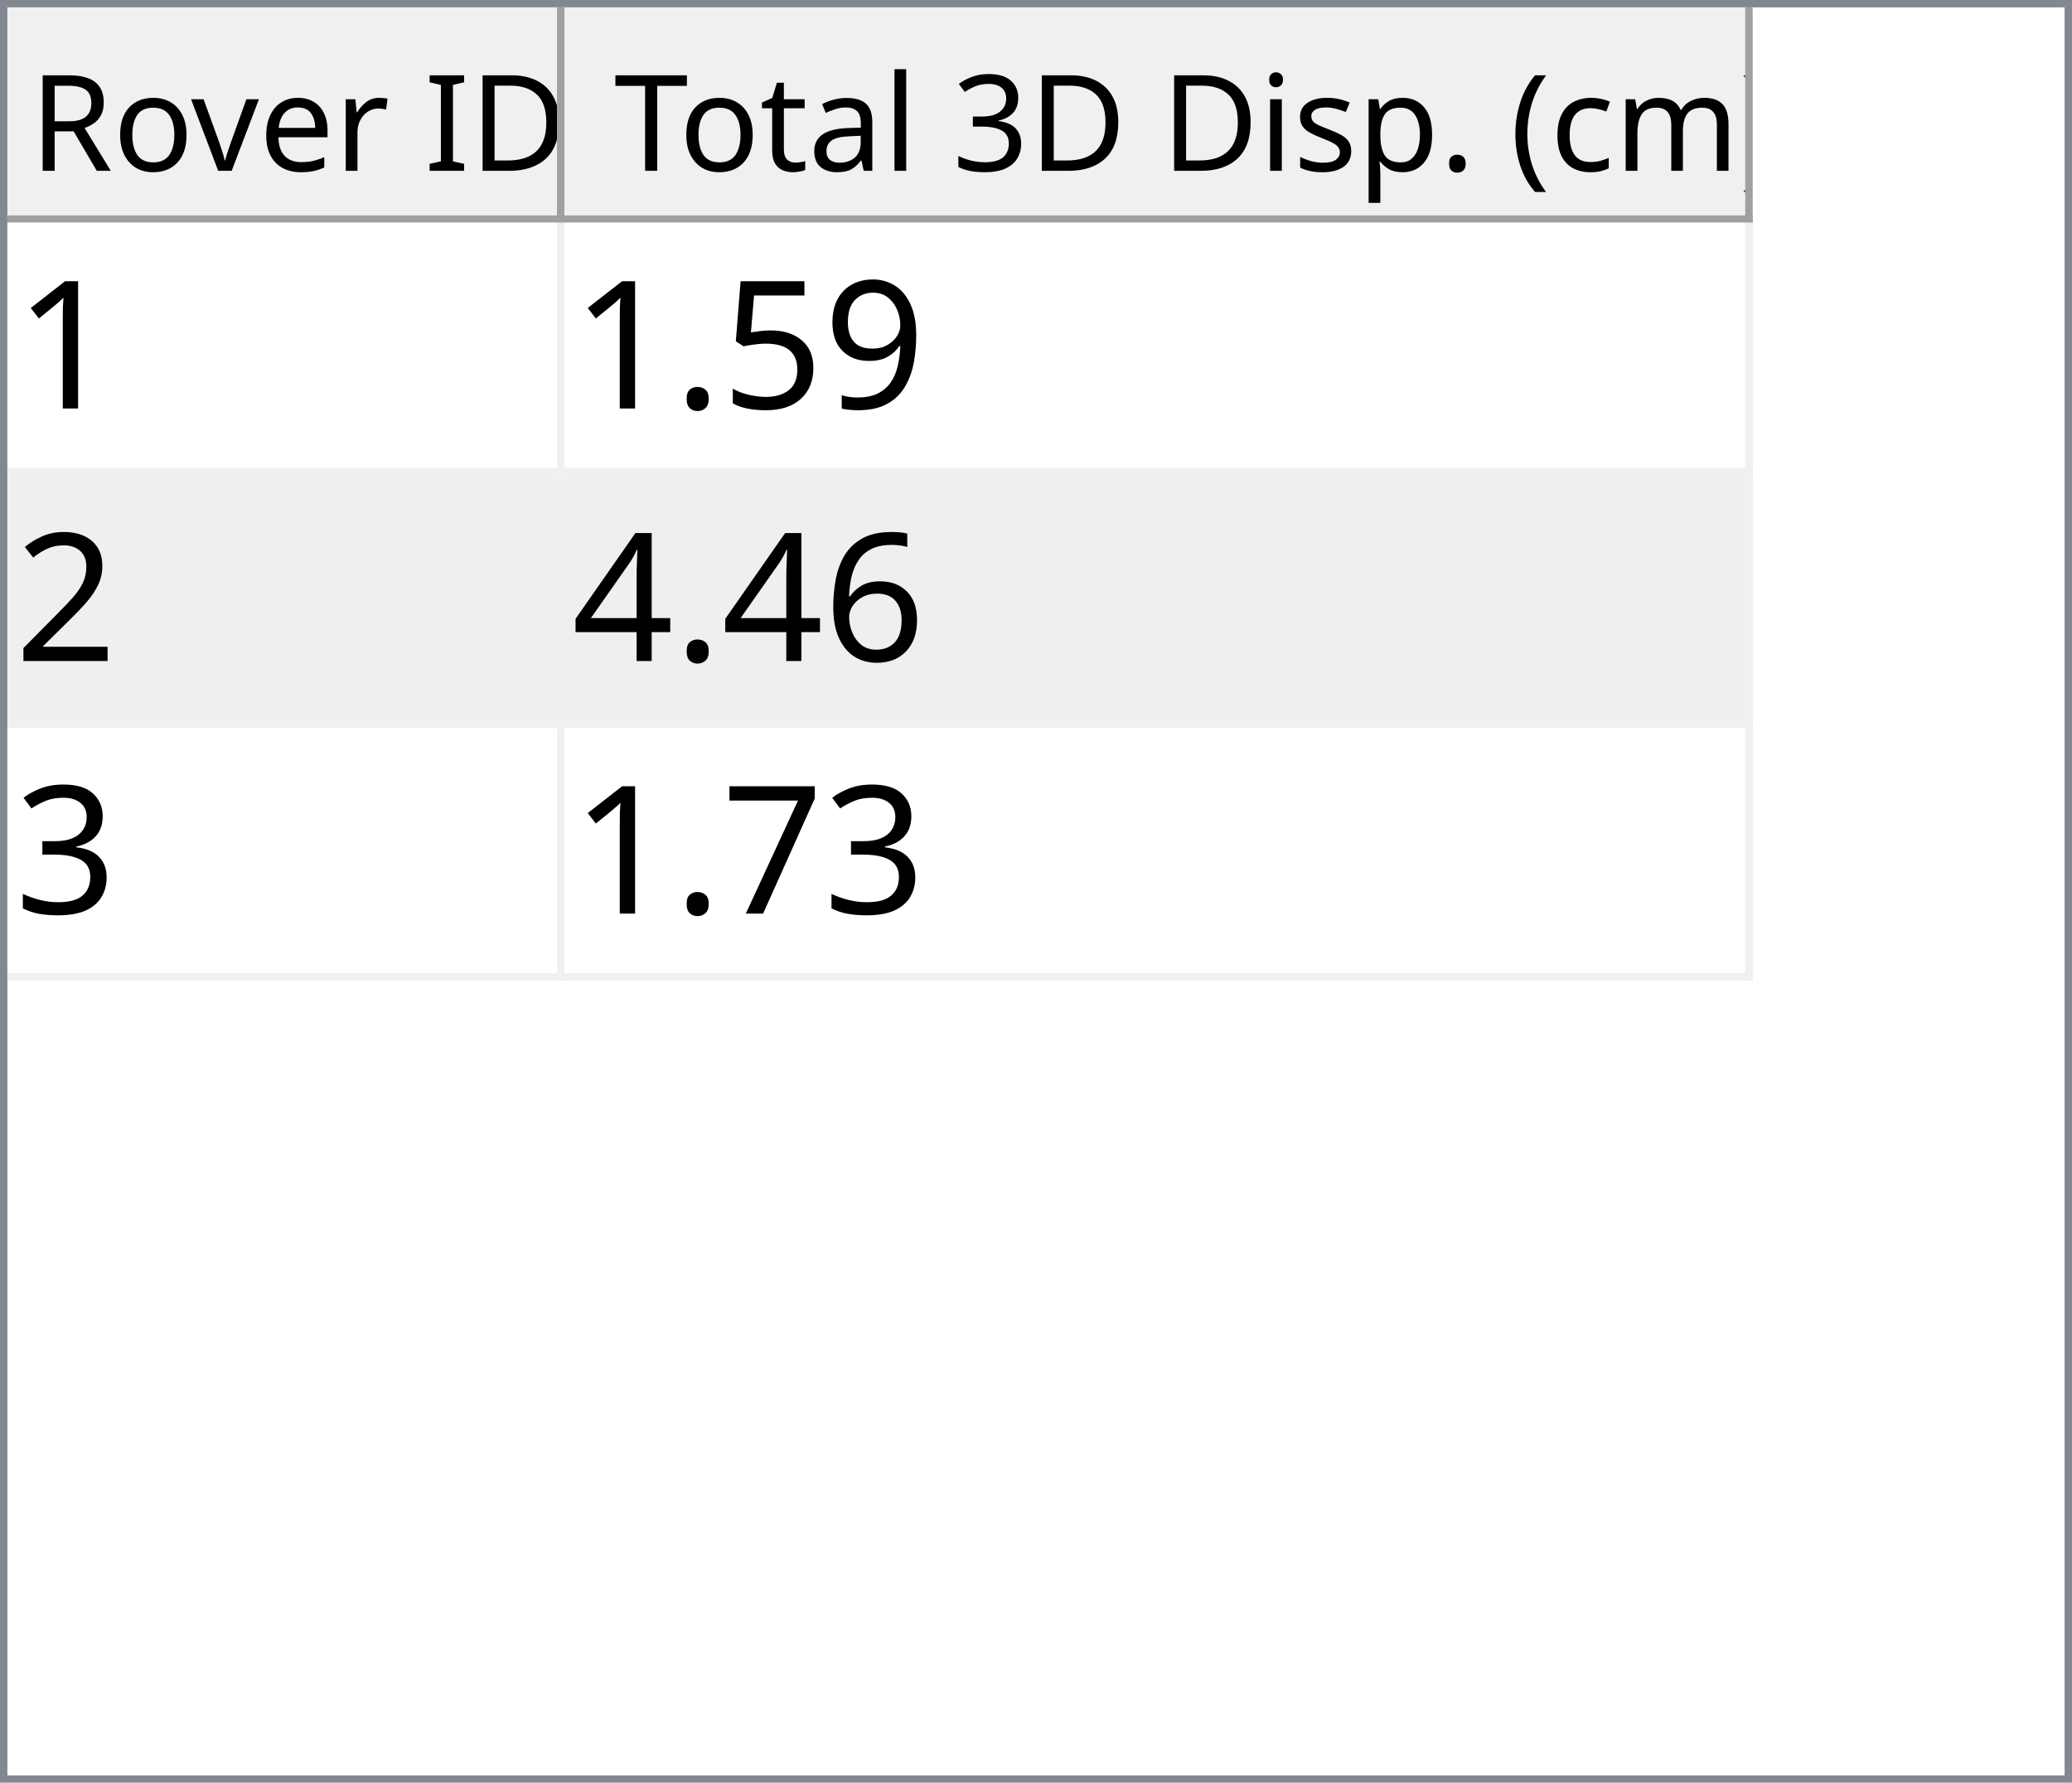
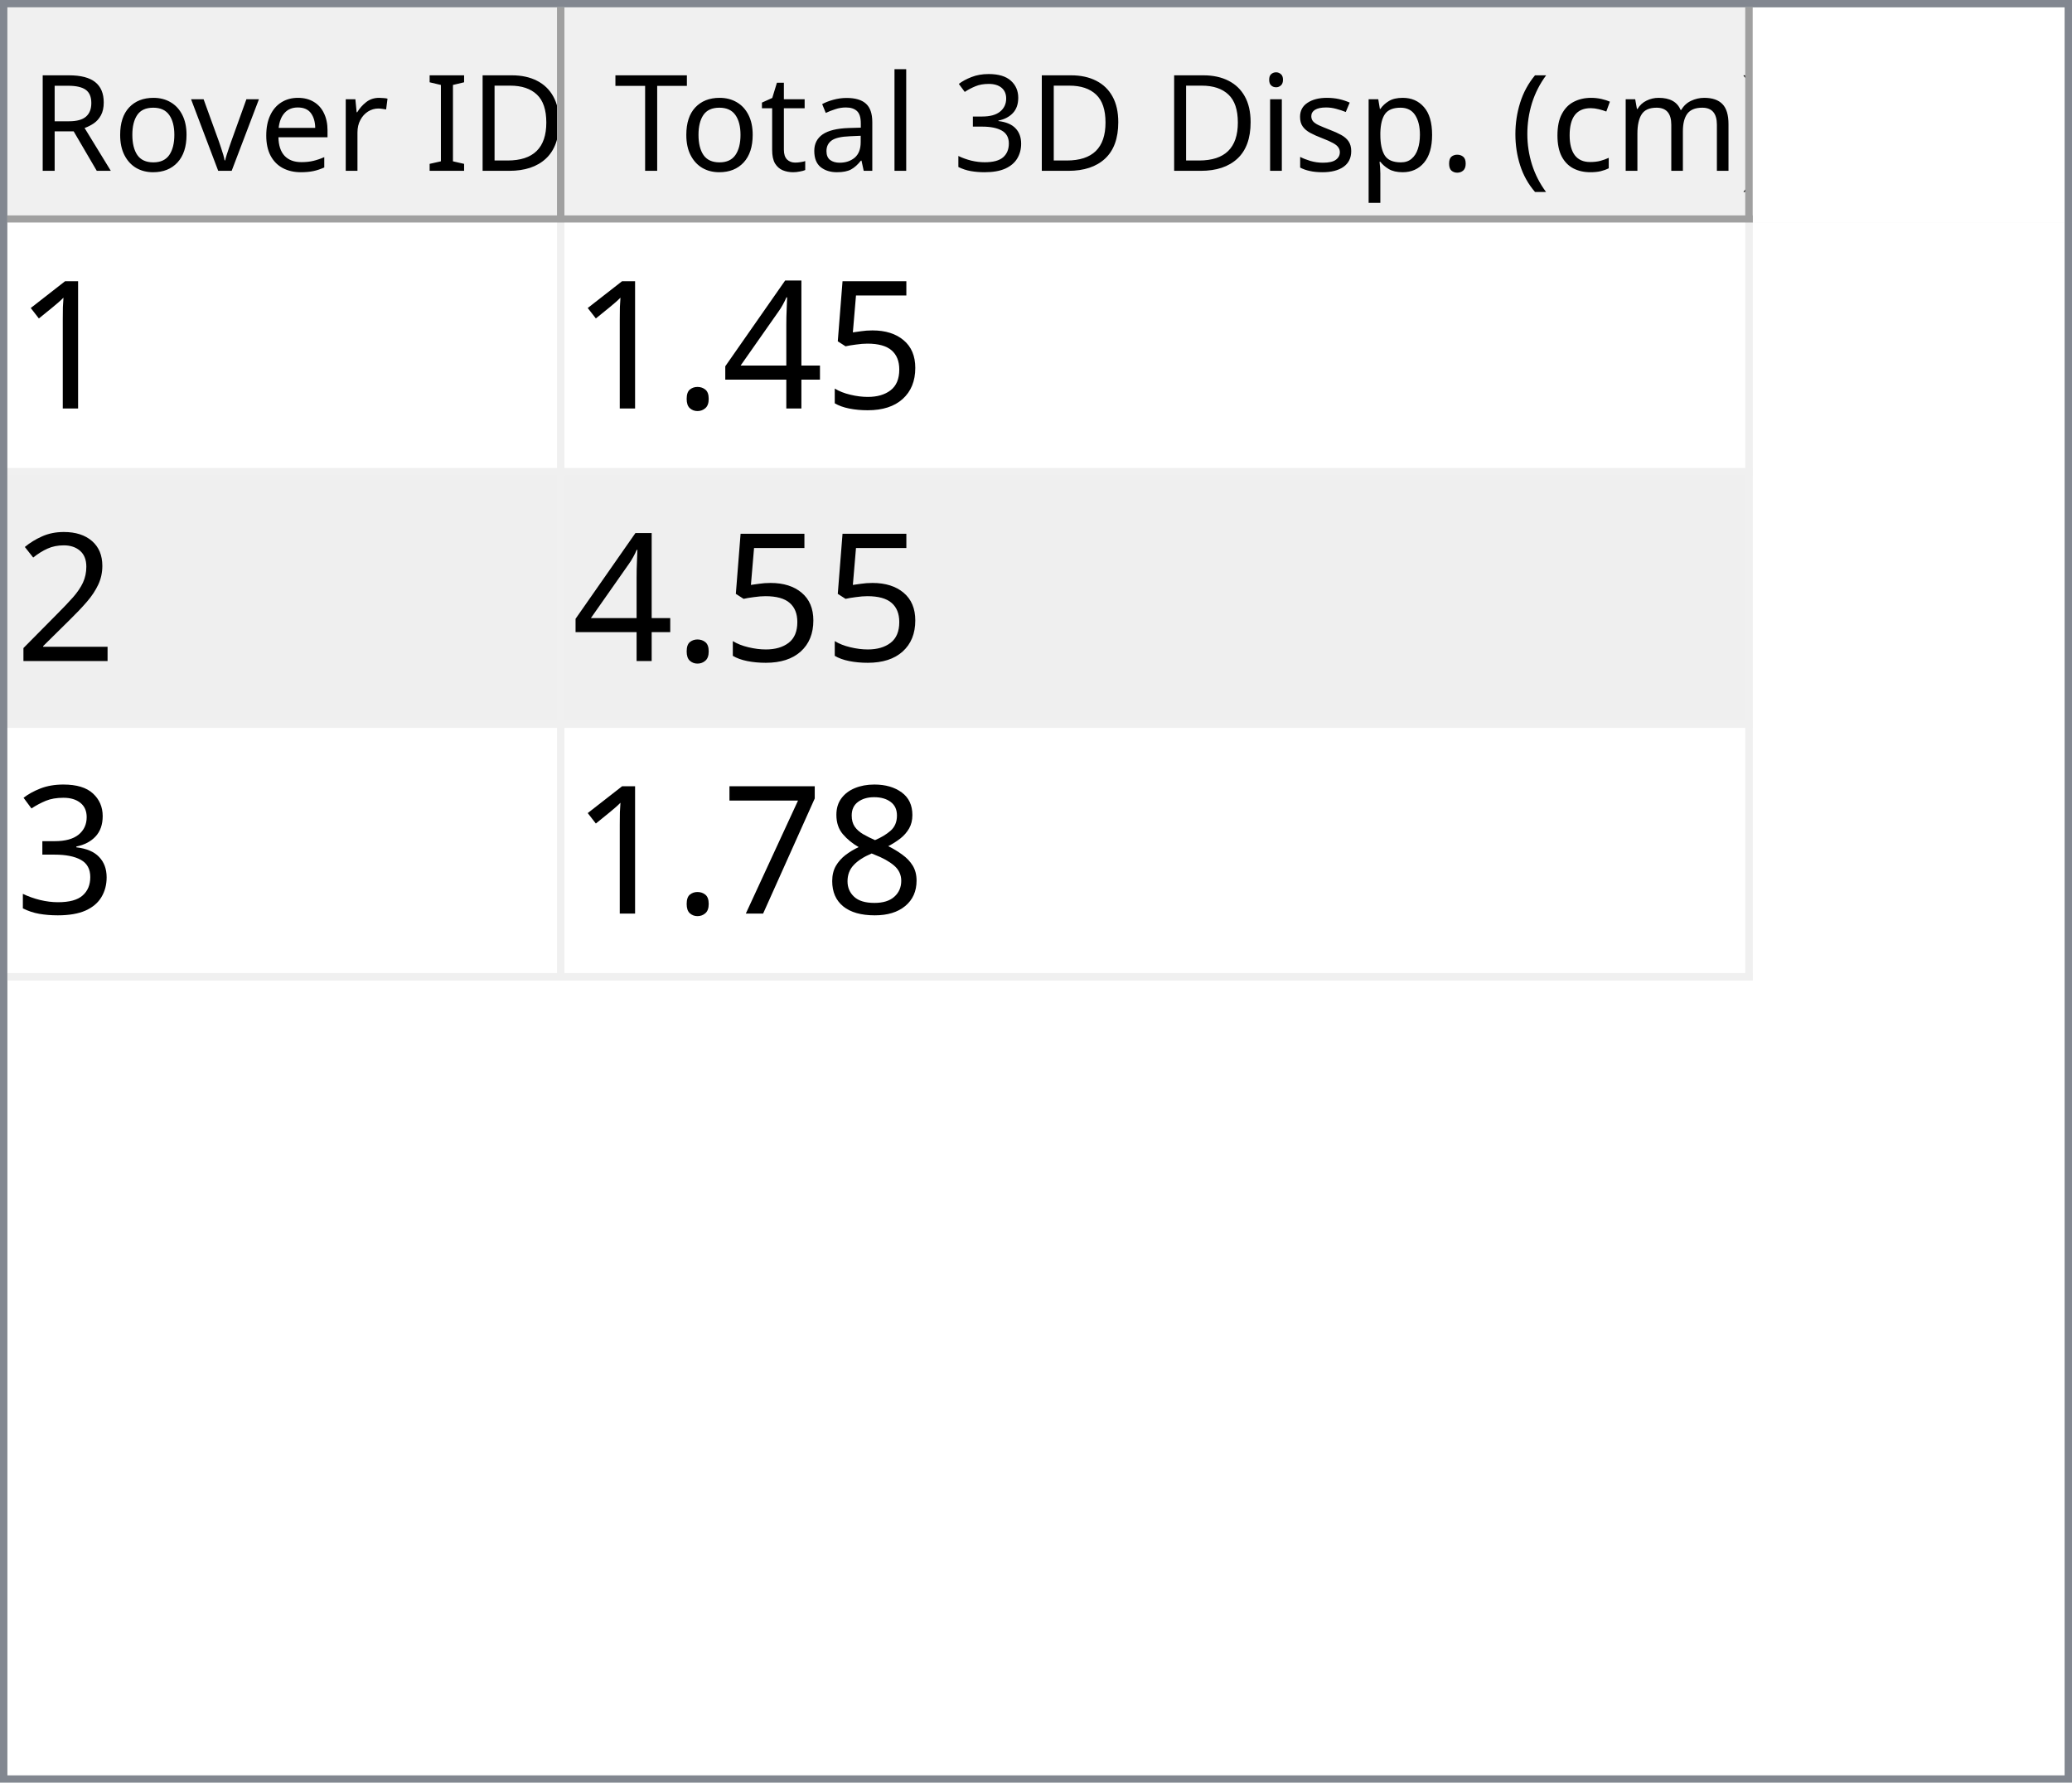
<svg xmlns="http://www.w3.org/2000/svg" style="fill-opacity:1; color-rendering:auto; color-interpolation:auto; text-rendering:auto; stroke:black; stroke-linecap:square; stroke-miterlimit:10; shape-rendering:auto; stroke-opacity:1; fill:black; stroke-dasharray:none; font-weight:normal; stroke-width:1; font-family:'Dialog'; font-style:normal; stroke-linejoin:miter; font-size:12px; stroke-dashoffset:0; image-rendering:auto;" width="279" height="240">
  <defs id="genericDefs" />
  <g>
    <defs id="defs1">
      <clipPath clipPathUnits="userSpaceOnUse" id="clipPath1">
        <path d="M0 0 L279 0 L279 240 L0 240 L0 0 Z" />
      </clipPath>
      <clipPath clipPathUnits="userSpaceOnUse" id="clipPath2">
        <path d="M0 0 L0 240 L279 240 L279 0 Z" />
      </clipPath>
      <clipPath clipPathUnits="userSpaceOnUse" id="clipPath3">
        <path d="M0 0 L0 29 L277 29 L277 0 Z" />
      </clipPath>
      <clipPath clipPathUnits="userSpaceOnUse" id="clipPath4">
        <path d="M0 0 L0 29 L75 29 L75 0 Z" />
      </clipPath>
      <clipPath clipPathUnits="userSpaceOnUse" id="clipPath5">
        <path d="M1 1 L1 28 L74 28 L74 1 Z" />
      </clipPath>
      <clipPath clipPathUnits="userSpaceOnUse" id="clipPath6">
        <path d="M0 0 L0 27 L73 27 L73 0 Z" />
      </clipPath>
      <clipPath clipPathUnits="userSpaceOnUse" id="clipPath7">
        <path d="M-0.5 -0.5 L-0.5 28.5 L74.5 28.5 L74.5 -0.5 Z" />
      </clipPath>
      <clipPath clipPathUnits="userSpaceOnUse" id="clipPath8">
        <path d="M0 0 L0 29 L160 29 L160 0 Z" />
      </clipPath>
      <clipPath clipPathUnits="userSpaceOnUse" id="clipPath9">
        <path d="M1 1 L1 28 L159 28 L159 1 Z" />
      </clipPath>
      <clipPath clipPathUnits="userSpaceOnUse" id="clipPath10">
        <path d="M0 0 L0 27 L158 27 L158 0 Z" />
      </clipPath>
      <clipPath clipPathUnits="userSpaceOnUse" id="clipPath11">
        <path d="M-0.5 -0.5 L-0.5 28.5 L159.5 28.5 L159.5 -0.5 Z" />
      </clipPath>
      <clipPath clipPathUnits="userSpaceOnUse" id="clipPath12">
        <path d="M0 0 L0 209 L277 209 L277 0 Z" />
      </clipPath>
      <clipPath clipPathUnits="userSpaceOnUse" id="clipPath13">
        <path d="M0 0 L0 102 L235 102 L235 0 Z" />
      </clipPath>
      <clipPath clipPathUnits="userSpaceOnUse" id="clipPath14">
        <path d="M-0.5 -0.5 L-0.5 101.5 L234.5 101.5 L234.5 -0.5 Z" />
      </clipPath>
      <clipPath clipPathUnits="userSpaceOnUse" id="clipPath15">
        <path d="M0 0 L0 33 L74 33 L74 0 Z" />
      </clipPath>
      <clipPath clipPathUnits="userSpaceOnUse" id="clipPath16">
        <path d="M0 0 L0 33 L159 33 L159 0 Z" />
      </clipPath>
      <font horiz-adv-x="64.551" id="font1">
        <font-face ascent="107.91" descent="25.098" units-per-em="100" style="font-style:normal; font-family:Segoe UI; font-weight:normal;" />
        <missing-glyph horiz-adv-x="64.551" d="M8.109 0 L8.109 68.266 L56.453 68.266 L56.453 0 L8.109 0 ZM15.328 7.234 L49.219 7.234 L49.219 61.031 L15.328 61.031 L15.328 7.234 Z" />
        <glyph unicode="D" horiz-adv-x="70.117" d="M9.188 0 L9.188 70.016 L28.516 70.016 Q65.531 70.016 65.531 35.891 Q65.531 19.672 55.25 9.836 Q44.969 0 27.734 0 L9.188 0 ZM17.391 62.594 L17.391 7.422 L27.828 7.422 Q41.609 7.422 49.273 14.797 Q56.938 22.172 56.938 35.688 Q56.938 62.594 28.328 62.594 L17.391 62.594 Z" />
        <glyph unicode="I" horiz-adv-x="26.611" d="M17.391 0 L9.188 0 L9.188 70.016 L17.391 70.016 L17.391 0 Z" />
        <glyph unicode=" " horiz-adv-x="27.393" d="" />
        <glyph unicode="r" horiz-adv-x="34.766" d="M34.188 41.891 Q32.078 43.5 28.125 43.5 Q23 43.5 19.555 38.672 Q16.109 33.844 16.109 25.484 L16.109 0 L8.109 0 L8.109 50 L16.109 50 L16.109 39.703 L16.312 39.703 Q18.016 44.969 21.531 47.922 Q25.047 50.875 29.391 50.875 Q32.516 50.875 34.188 50.203 L34.188 41.891 Z" />
        <glyph unicode="e" horiz-adv-x="52.295" d="M48.297 23 L12.984 23 Q13.188 14.656 17.484 10.109 Q21.781 5.562 29.297 5.562 Q37.75 5.562 44.828 11.141 L44.828 3.609 Q38.234 -1.172 27.391 -1.172 Q16.797 -1.172 10.742 5.641 Q4.688 12.453 4.688 24.812 Q4.688 36.469 11.305 43.82 Q17.922 51.172 27.734 51.172 Q37.547 51.172 42.922 44.828 Q48.297 38.484 48.297 27.203 L48.297 23 ZM40.094 29.781 Q40.047 36.719 36.75 40.578 Q33.453 44.438 27.594 44.438 Q21.922 44.438 17.969 40.383 Q14.016 36.328 13.094 29.781 L40.094 29.781 Z" />
        <glyph unicode="v" horiz-adv-x="47.9" d="M47.406 50 L27.484 0 L19.625 0 L0.688 50 L9.469 50 L22.172 13.672 Q23.578 9.672 23.922 6.688 L24.125 6.688 Q24.609 10.453 25.688 13.484 L38.969 50 L47.406 50 Z" />
        <glyph unicode="o" horiz-adv-x="58.594" d="M29 -1.172 Q17.922 -1.172 11.305 5.836 Q4.688 12.844 4.688 24.422 Q4.688 37.016 11.57 44.094 Q18.453 51.172 30.172 51.172 Q41.359 51.172 47.633 44.289 Q53.906 37.406 53.906 25.203 Q53.906 13.234 47.141 6.031 Q40.375 -1.172 29 -1.172 ZM29.594 44.438 Q21.875 44.438 17.383 39.188 Q12.891 33.938 12.891 24.703 Q12.891 15.828 17.43 10.695 Q21.969 5.562 29.594 5.562 Q37.359 5.562 41.531 10.594 Q45.703 15.625 45.703 24.906 Q45.703 34.281 41.531 39.359 Q37.359 44.438 29.594 44.438 Z" />
        <glyph unicode="R" horiz-adv-x="59.814" d="M59.375 0 L49.609 0 L37.891 19.625 Q36.281 22.359 34.766 24.289 Q33.25 26.219 31.664 27.438 Q30.078 28.656 28.25 29.219 Q26.422 29.781 24.125 29.781 L17.391 29.781 L17.391 0 L9.188 0 L9.188 70.016 L30.078 70.016 Q34.672 70.016 38.555 68.867 Q42.438 67.719 45.289 65.375 Q48.141 63.031 49.758 59.547 Q51.375 56.062 51.375 51.375 Q51.375 47.703 50.273 44.656 Q49.172 41.609 47.148 39.211 Q45.125 36.812 42.266 35.133 Q39.406 33.453 35.844 32.516 L35.844 32.328 Q37.594 31.547 38.891 30.547 Q40.188 29.547 41.359 28.18 Q42.531 26.812 43.68 25.078 Q44.828 23.344 46.234 21.047 L59.375 0 ZM17.391 62.594 L17.391 37.203 L28.516 37.203 Q31.594 37.203 34.203 38.133 Q36.812 39.062 38.719 40.797 Q40.625 42.531 41.703 45.047 Q42.781 47.562 42.781 50.688 Q42.781 56.297 39.141 59.445 Q35.5 62.594 28.609 62.594 L17.391 62.594 Z" />
        <glyph unicode=")" horiz-adv-x="30.176" d="M8.297 -15.922 L1.172 -15.922 Q16.406 2.344 16.406 26.812 Q16.406 51.469 1.078 70.016 L8.297 70.016 Q23.531 52.156 23.531 26.703 Q23.531 1.375 8.297 -15.922 Z" />
        <glyph unicode="m" horiz-adv-x="86.133" d="M79.109 0 L71.094 0 L71.094 28.719 Q71.094 37.016 68.531 40.727 Q65.969 44.438 59.906 44.438 Q54.781 44.438 51.195 39.75 Q47.609 35.062 47.609 28.516 L47.609 0 L39.594 0 L39.594 29.688 Q39.594 44.438 28.219 44.438 Q22.953 44.438 19.531 40.016 Q16.109 35.594 16.109 28.516 L16.109 0 L8.109 0 L8.109 50 L16.109 50 L16.109 42.094 L16.312 42.094 Q21.625 51.172 31.844 51.172 Q36.969 51.172 40.773 48.312 Q44.578 45.453 46 40.828 Q51.562 51.172 62.594 51.172 Q79.109 51.172 79.109 30.812 L79.109 0 Z" />
        <glyph unicode="c" horiz-adv-x="46.191" d="M42.188 2.297 Q36.422 -1.172 28.516 -1.172 Q17.828 -1.172 11.258 5.789 Q4.688 12.75 4.688 23.828 Q4.688 36.188 11.766 43.68 Q18.844 51.172 30.672 51.172 Q37.25 51.172 42.281 48.734 L42.281 40.531 Q36.719 44.438 30.375 44.438 Q22.703 44.438 17.797 38.945 Q12.891 33.453 12.891 24.516 Q12.891 15.719 17.508 10.641 Q22.125 5.562 29.891 5.562 Q36.422 5.562 42.188 9.906 L42.188 2.297 Z" />
        <glyph unicode="(" horiz-adv-x="30.176" d="M29.109 -15.922 L21.969 -15.922 Q6.844 1.375 6.844 26.703 Q6.844 52.156 21.969 70.016 L29.203 70.016 Q13.875 51.469 13.875 26.812 Q13.875 2.344 29.109 -15.922 Z" />
        <glyph unicode="." horiz-adv-x="21.68" d="M10.891 -1.078 Q8.641 -1.078 7.055 0.539 Q5.469 2.156 5.469 4.391 Q5.469 6.641 7.055 8.273 Q8.641 9.906 10.891 9.906 Q13.188 9.906 14.797 8.273 Q16.406 6.641 16.406 4.391 Q16.406 2.156 14.797 0.539 Q13.188 -1.078 10.891 -1.078 Z" />
        <glyph unicode="p" horiz-adv-x="58.789" d="M16.312 7.234 L16.109 7.234 L16.109 -23 L8.109 -23 L8.109 50 L16.109 50 L16.109 41.219 L16.312 41.219 Q22.219 51.172 33.594 51.172 Q43.266 51.172 48.688 44.461 Q54.109 37.75 54.109 26.469 Q54.109 13.922 48 6.375 Q41.891 -1.172 31.297 -1.172 Q21.578 -1.172 16.312 7.234 ZM16.109 27.391 L16.109 20.406 Q16.109 14.203 20.141 9.883 Q24.172 5.562 30.375 5.562 Q37.641 5.562 41.773 11.133 Q45.906 16.703 45.906 26.609 Q45.906 34.969 42.047 39.703 Q38.188 44.438 31.594 44.438 Q24.609 44.438 20.359 39.578 Q16.109 34.719 16.109 27.391 Z" />
        <glyph unicode="s" horiz-adv-x="42.432" d="M5.078 1.812 L5.078 10.406 Q11.625 5.562 19.484 5.562 Q30.031 5.562 30.031 12.594 Q30.031 14.594 29.125 15.992 Q28.219 17.391 26.68 18.461 Q25.141 19.531 23.07 20.383 Q21 21.234 18.609 22.172 Q15.281 23.484 12.766 24.828 Q10.25 26.172 8.57 27.859 Q6.891 29.547 6.031 31.695 Q5.172 33.844 5.172 36.719 Q5.172 40.234 6.789 42.945 Q8.406 45.656 11.086 47.484 Q13.766 49.312 17.211 50.242 Q20.656 51.172 24.312 51.172 Q30.812 51.172 35.938 48.922 L35.938 40.828 Q30.422 44.438 23.25 44.438 Q21 44.438 19.195 43.922 Q17.391 43.406 16.094 42.477 Q14.797 41.547 14.086 40.258 Q13.375 38.969 13.375 37.406 Q13.375 35.453 14.086 34.133 Q14.797 32.812 16.164 31.789 Q17.531 30.766 19.484 29.938 Q21.438 29.109 23.922 28.125 Q27.25 26.859 29.883 25.516 Q32.516 24.172 34.375 22.484 Q36.234 20.797 37.234 18.602 Q38.234 16.406 38.234 13.375 Q38.234 9.672 36.602 6.938 Q34.969 4.203 32.234 2.398 Q29.5 0.594 25.93 -0.289 Q22.359 -1.172 18.453 -1.172 Q10.75 -1.172 5.078 1.812 Z" />
        <glyph unicode="i" horiz-adv-x="24.219" d="M12.203 62.703 Q10.062 62.703 8.547 64.164 Q7.031 65.625 7.031 67.875 Q7.031 70.125 8.547 71.609 Q10.062 73.094 12.203 73.094 Q14.406 73.094 15.945 71.609 Q17.484 70.125 17.484 67.875 Q17.484 65.719 15.945 64.211 Q14.406 62.703 12.203 62.703 ZM16.109 0 L8.109 0 L8.109 50 L16.109 50 L16.109 0 Z" />
        <glyph unicode="3" horiz-adv-x="53.906" d="M46.531 19.828 Q46.531 15.094 44.75 11.211 Q42.969 7.328 39.719 4.57 Q36.469 1.812 31.93 0.297 Q27.391 -1.219 21.922 -1.219 Q11.922 -1.219 6 2.594 L6 11.188 Q13.094 5.609 22.219 5.609 Q25.875 5.609 28.828 6.539 Q31.781 7.469 33.906 9.227 Q36.031 10.984 37.18 13.477 Q38.328 15.969 38.328 19.094 Q38.328 32.812 18.797 32.812 L12.984 32.812 L12.984 39.594 L18.5 39.594 Q35.797 39.594 35.797 52.484 Q35.797 64.406 22.609 64.406 Q15.188 64.406 8.688 59.422 L8.688 67.188 Q15.375 71.188 24.609 71.188 Q29 71.188 32.57 69.969 Q36.141 68.75 38.68 66.555 Q41.219 64.359 42.609 61.281 Q44 58.203 44 54.5 Q44 40.672 30.031 36.719 L30.031 36.531 Q33.594 36.141 36.625 34.797 Q39.656 33.453 41.852 31.305 Q44.047 29.156 45.289 26.25 Q46.531 23.344 46.531 19.828 Z" />
        <glyph unicode="l" horiz-adv-x="24.219" d="M16.109 0 L8.109 0 L8.109 74.031 L16.109 74.031 L16.109 0 Z" />
        <glyph unicode="a" horiz-adv-x="50.879" d="M43.891 0 L35.891 0 L35.891 7.812 L35.688 7.812 Q30.469 -1.172 20.312 -1.172 Q12.844 -1.172 8.617 2.781 Q4.391 6.734 4.391 13.281 Q4.391 27.297 20.906 29.594 L35.891 31.688 Q35.891 44.438 25.594 44.438 Q16.547 44.438 9.281 38.281 L9.281 46.484 Q16.656 51.172 26.266 51.172 Q43.891 51.172 43.891 32.516 L43.891 0 ZM35.891 25.297 L23.828 23.641 Q18.266 22.859 15.43 20.875 Q12.594 18.891 12.594 13.875 Q12.594 10.203 15.211 7.883 Q17.828 5.562 22.172 5.562 Q28.125 5.562 32.008 9.742 Q35.891 13.922 35.891 20.312 L35.891 25.297 Z" />
        <glyph unicode="t" horiz-adv-x="33.887" d="M31.297 0.484 Q28.469 -1.078 23.828 -1.078 Q10.688 -1.078 10.688 13.578 L10.688 43.172 L2.094 43.172 L2.094 50 L10.688 50 L10.688 62.203 L18.703 64.797 L18.703 50 L31.297 50 L31.297 43.172 L18.703 43.172 L18.703 14.984 Q18.703 9.969 20.414 7.82 Q22.125 5.672 26.078 5.672 Q29.109 5.672 31.297 7.328 L31.297 0.484 Z" />
        <glyph unicode="T" horiz-adv-x="52.393" d="M50.594 62.594 L30.375 62.594 L30.375 0 L22.172 0 L22.172 62.594 L2 62.594 L2 70.016 L50.594 70.016 L50.594 62.594 Z" />
      </font>
      <font horiz-adv-x="75.0" id="font2">
        <font-face ascent="100.537" descent="21.973" units-per-em="100" style="font-style:normal; font-family:sans-serif; font-weight:normal;" />
        <missing-glyph horiz-adv-x="75.0" d="M12.5 0 L12.5 62.5 L62.5 62.5 L62.5 0 L12.5 0 ZM14.062 1.562 L60.938 1.562 L60.938 60.938 L14.062 60.938 L14.062 1.562 Z" />
        <glyph unicode="1" horiz-adv-x="55.615" d="M37.25 0 L28.469 0 L28.469 56 Q25.297 52.984 20.141 49.953 Q14.984 46.922 10.891 45.406 L10.891 53.906 Q18.266 57.375 23.781 62.305 Q29.297 67.234 31.594 71.875 L37.25 71.875 L37.25 0 Z" />
-         <glyph unicode="9" horiz-adv-x="55.615" d="M5.469 16.547 L13.922 17.328 Q14.984 11.375 18.016 8.688 Q21.047 6 25.781 6 Q29.828 6 32.883 7.859 Q35.938 9.719 37.891 12.82 Q39.844 15.922 41.164 21.195 Q42.484 26.469 42.484 31.938 Q42.484 32.516 42.438 33.688 Q39.797 29.5 35.234 26.883 Q30.672 24.266 25.344 24.266 Q16.453 24.266 10.305 30.711 Q4.156 37.156 4.156 47.703 Q4.156 58.594 10.578 65.234 Q17 71.875 26.656 71.875 Q33.641 71.875 39.43 68.117 Q45.219 64.359 48.219 57.398 Q51.219 50.438 51.219 37.25 Q51.219 23.531 48.242 15.406 Q45.266 7.281 39.383 3.031 Q33.5 -1.219 25.594 -1.219 Q17.188 -1.219 11.867 3.445 Q6.547 8.109 5.469 16.547 ZM41.453 48.141 Q41.453 55.719 37.43 60.156 Q33.406 64.594 27.734 64.594 Q21.875 64.594 17.531 59.812 Q13.188 55.031 13.188 47.406 Q13.188 40.578 17.312 36.305 Q21.438 32.031 27.484 32.031 Q33.594 32.031 37.523 36.305 Q41.453 40.578 41.453 48.141 Z" />
        <glyph unicode="5" horiz-adv-x="55.615" d="M4.156 18.75 L13.375 19.531 Q14.406 12.797 18.141 9.398 Q21.875 6 27.156 6 Q33.5 6 37.891 10.789 Q42.281 15.578 42.281 23.484 Q42.281 31 38.062 35.352 Q33.844 39.703 27 39.703 Q22.75 39.703 19.336 37.773 Q15.922 35.844 13.969 32.766 L5.719 33.844 L12.641 70.609 L48.25 70.609 L48.25 62.203 L19.672 62.203 L15.828 42.969 Q22.266 47.469 29.344 47.469 Q38.719 47.469 45.164 40.969 Q51.609 34.469 51.609 24.266 Q51.609 14.547 45.953 7.469 Q39.062 -1.219 27.156 -1.219 Q17.391 -1.219 11.211 4.25 Q5.031 9.719 4.156 18.75 Z" />
+         <glyph unicode="4" horiz-adv-x="55.615" d="M32.328 0 L32.328 17.141 L1.266 17.141 L1.266 25.203 L33.938 71.578 L41.109 71.578 L41.109 25.203 L50.781 25.203 L50.781 17.141 L41.109 17.141 L41.109 0 L32.328 0 ZM32.328 25.203 L32.328 57.469 L9.906 25.203 L32.328 25.203 Z" />
        <glyph unicode="." horiz-adv-x="27.783" d="M9.078 0 L9.078 10.016 L19.094 10.016 L19.094 0 L9.078 0 Z" />
        <glyph unicode="2" horiz-adv-x="55.615" d="M50.344 8.453 L50.344 0 L3.031 0 Q2.938 3.172 4.047 6.109 Q5.859 10.938 9.836 15.625 Q13.812 20.312 21.344 26.469 Q33.016 36.031 37.117 41.625 Q41.219 47.219 41.219 52.203 Q41.219 57.422 37.477 61.008 Q33.734 64.594 27.734 64.594 Q21.391 64.594 17.578 60.789 Q13.766 56.984 13.719 50.25 L4.688 51.172 Q5.609 61.281 11.664 66.578 Q17.719 71.875 27.938 71.875 Q38.234 71.875 44.242 66.164 Q50.25 60.453 50.25 52 Q50.25 47.703 48.492 43.555 Q46.734 39.406 42.656 34.812 Q38.578 30.219 29.109 22.219 Q21.188 15.578 18.945 13.211 Q16.703 10.844 15.234 8.453 L50.344 8.453 Z" />
-         <glyph unicode="6" horiz-adv-x="55.615" d="M49.75 54.047 L41.016 53.375 Q39.844 58.547 37.703 60.891 Q34.125 64.656 28.906 64.656 Q24.703 64.656 21.531 62.312 Q17.391 59.281 14.992 53.469 Q12.594 47.656 12.5 36.922 Q15.672 41.75 20.266 44.094 Q24.859 46.438 29.891 46.438 Q38.672 46.438 44.852 39.969 Q51.031 33.5 51.031 23.25 Q51.031 16.5 48.125 10.719 Q45.219 4.938 40.141 1.859 Q35.062 -1.219 28.609 -1.219 Q17.625 -1.219 10.695 6.859 Q3.766 14.938 3.766 33.5 Q3.766 54.25 11.422 63.672 Q18.109 71.875 29.438 71.875 Q37.891 71.875 43.289 67.141 Q48.688 62.406 49.75 54.047 ZM13.875 23.188 Q13.875 18.656 15.797 14.508 Q17.719 10.359 21.188 8.18 Q24.656 6 28.469 6 Q34.031 6 38.039 10.492 Q42.047 14.984 42.047 22.703 Q42.047 30.125 38.086 34.398 Q34.125 38.672 28.125 38.672 Q22.172 38.672 18.023 34.398 Q13.875 30.125 13.875 23.188 Z" />
-         <glyph unicode="4" horiz-adv-x="55.615" d="M32.328 0 L32.328 17.141 L1.266 17.141 L1.266 25.203 L33.938 71.578 L41.109 71.578 L41.109 25.203 L50.781 25.203 L50.781 17.141 L41.109 17.141 L41.109 0 L32.328 0 ZM32.328 25.203 L32.328 57.469 L9.906 25.203 L32.328 25.203 Z" />
        <glyph unicode="3" horiz-adv-x="55.615" d="M4.203 18.891 L12.984 20.062 Q14.5 12.594 18.141 9.297 Q21.781 6 27 6 Q33.203 6 37.477 10.297 Q41.75 14.594 41.75 20.953 Q41.75 27 37.797 30.93 Q33.844 34.859 27.734 34.859 Q25.25 34.859 21.531 33.891 L22.516 41.609 Q23.391 41.5 23.922 41.5 Q29.547 41.5 34.039 44.43 Q38.531 47.359 38.531 53.469 Q38.531 58.297 35.258 61.477 Q31.984 64.656 26.812 64.656 Q21.688 64.656 18.266 61.43 Q14.844 58.203 13.875 51.766 L5.078 53.328 Q6.688 62.156 12.398 67.016 Q18.109 71.875 26.609 71.875 Q32.469 71.875 37.398 69.359 Q42.328 66.844 44.945 62.5 Q47.562 58.156 47.562 53.266 Q47.562 48.641 45.07 44.828 Q42.578 41.016 37.703 38.766 Q44.047 37.312 47.562 32.695 Q51.078 28.078 51.078 21.141 Q51.078 11.766 44.242 5.25 Q37.406 -1.266 26.953 -1.266 Q17.531 -1.266 11.305 4.352 Q5.078 9.969 4.203 18.891 Z" />
+         <glyph unicode="8" horiz-adv-x="55.615" d="M17.672 38.812 Q12.203 40.828 9.57 44.539 Q6.938 48.25 6.938 53.422 Q6.938 61.234 12.555 66.555 Q18.172 71.875 27.484 71.875 Q36.859 71.875 42.578 66.43 Q48.297 60.984 48.297 53.172 Q48.297 48.188 45.68 44.508 Q43.062 40.828 37.75 38.812 Q44.344 36.672 47.781 31.883 Q51.219 27.094 51.219 20.453 Q51.219 11.281 44.727 5.031 Q38.234 -1.219 27.641 -1.219 Q17.047 -1.219 10.547 5.055 Q4.047 11.328 4.047 20.703 Q4.047 27.688 7.594 32.398 Q11.141 37.109 17.672 38.812 ZM15.922 53.719 Q15.922 48.641 19.195 45.414 Q22.469 42.188 27.688 42.188 Q32.766 42.188 36.016 45.383 Q39.266 48.578 39.266 53.219 Q39.266 58.062 35.914 61.359 Q32.562 64.656 27.594 64.656 Q22.562 64.656 19.242 61.43 Q15.922 58.203 15.922 53.719 ZM13.094 20.656 Q13.094 16.891 14.875 13.375 Q16.656 9.859 20.172 7.93 Q23.688 6 27.734 6 Q34.031 6 38.133 10.055 Q42.234 14.109 42.234 20.359 Q42.234 26.703 38.016 30.859 Q33.797 35.016 27.438 35.016 Q21.234 35.016 17.164 30.914 Q13.094 26.812 13.094 20.656 Z" />
        <glyph unicode="7" horiz-adv-x="55.615" d="M4.734 62.203 L4.734 70.656 L51.078 70.656 L51.078 63.812 Q44.234 56.547 37.523 44.484 Q30.812 32.422 27.156 19.672 Q24.516 10.688 23.781 0 L14.75 0 Q14.891 8.453 18.062 20.414 Q21.234 32.375 27.172 43.484 Q33.109 54.594 39.797 62.203 L4.734 62.203 Z" />
      </font>
    </defs>
    <g style="fill:white; stroke:white;">
      <rect x="0" y="0" width="279" style="clip-path:url(#clipPath1); stroke:none;" height="240" />
    </g>
    <g style="fill:white; text-rendering:optimizeSpeed; color-rendering:optimizeSpeed; image-rendering:optimizeSpeed; shape-rendering:crispEdges; stroke:white; color-interpolation:sRGB;">
      <rect x="0" width="279" height="240" y="0" style="stroke:none;" />
      <path style="stroke:none;" d="M0 240 L279 240 L279 0 L0 0 Z" />
    </g>
    <g style="fill:rgb(240,240,240); font-size:18px; font-family:'Segoe UI'; stroke:rgb(240,240,240);">
      <rect x="0" y="0" width="279" style="clip-path:url(#clipPath2); stroke:none;" height="240" />
    </g>
    <g style="fill:rgb(130,135,144); font-size:18px; font-family:'Segoe UI'; stroke:rgb(130,135,144);">
      <path d="M0 0 L279 0 L279 240 L0 240 L0 0 ZM1 1 L278 1 L278 239 L1 239 L1 1 Z" style="fill-rule:evenodd; clip-path:url(#clipPath2); stroke:none;" />
    </g>
    <g style="fill:white; font-size:18px; font-family:'Segoe UI'; stroke:white;" transform="translate(1,1)">
      <rect x="0" y="0" width="277" style="clip-path:url(#clipPath3); stroke:none;" height="29" />
    </g>
    <g style="fill:rgb(240,240,240); font-size:18px; font-family:'Segoe UI'; stroke:rgb(240,240,240);" transform="translate(1,1)">
      <rect x="0" y="0" width="75" style="clip-path:url(#clipPath4); stroke:none;" height="29" />
    </g>
    <g style="font-family:'Segoe UI'; font-size:18px;" transform="translate(2,2)">
      <text x="2" xml:space="preserve" y="21" style="clip-path:url(#clipPath6); stroke:none;">Rover ID</text>
    </g>
    <g transform="translate(1.5,1.5)" style="fill:rgb(160,160,160); font-size:18px; font-family:'Segoe UI'; stroke:rgb(160,160,160); stroke-linejoin:bevel;">
      <line x1="74" x2="74" y1="0" style="fill:none; clip-path:url(#clipPath7);" y2="28" />
    </g>
    <g transform="matrix(1,0,0,1,1,1) translate(0.5,0.5)" style="fill:rgb(160,160,160); font-size:18px; font-family:'Segoe UI'; stroke:rgb(160,160,160); stroke-linejoin:bevel;">
      <line x1="0" x2="74" y1="28" style="fill:none; clip-path:url(#clipPath7);" y2="28" />
    </g>
    <g style="fill:rgb(240,240,240); font-size:18px; font-family:'Segoe UI'; stroke:rgb(240,240,240);" transform="translate(76,1)">
      <rect x="0" y="0" width="160" style="clip-path:url(#clipPath8); stroke:none;" height="29" />
    </g>
    <g style="font-family:'Segoe UI'; font-size:18px;" transform="translate(77,2)">
      <text x="1" xml:space="preserve" y="21" style="clip-path:url(#clipPath10); stroke:none;"> Total 3D Disp. (cm)</text>
    </g>
    <g transform="translate(76.5,1.5)" style="fill:rgb(160,160,160); font-size:18px; font-family:'Segoe UI'; stroke:rgb(160,160,160); stroke-linejoin:bevel;">
      <line x1="159" x2="159" y1="0" style="fill:none; clip-path:url(#clipPath11);" y2="28" />
    </g>
    <g transform="matrix(1,0,0,1,76,1) translate(0.5,0.5)" style="fill:rgb(160,160,160); font-size:18px; font-family:'Segoe UI'; stroke:rgb(160,160,160); stroke-linejoin:bevel;">
      <line x1="0" x2="159" y1="28" style="fill:none; clip-path:url(#clipPath11);" y2="28" />
    </g>
    <g style="fill:white; font-size:18px; font-family:'Segoe UI'; stroke:white;" transform="translate(1,30)">
      <rect x="0" y="0" width="277" style="clip-path:url(#clipPath12); stroke:none;" height="209" />
    </g>
    <g style="fill:rgb(240,240,240); font-size:24px; font-family:sans-serif; stroke:rgb(240,240,240);" transform="translate(1,30)">
      <rect x="0" y="0" width="235" style="clip-path:url(#clipPath13); stroke:none;" height="102" />
      <line transform="translate(0.5,0.5)" x1="0" x2="234" y1="33" style="clip-path:url(#clipPath14); fill:none; stroke-linejoin:bevel;" y2="33" />
    </g>
    <g transform="matrix(1,0,0,1,1,30) translate(0.5,0.5)" style="fill:rgb(240,240,240); font-size:24px; font-family:sans-serif; stroke:rgb(240,240,240); stroke-linejoin:bevel;">
      <line x1="0" x2="234" y1="67" style="fill:none; clip-path:url(#clipPath14);" y2="67" />
    </g>
    <g transform="matrix(1,0,0,1,1,30) translate(0.5,0.5)" style="fill:rgb(240,240,240); font-size:24px; font-family:sans-serif; stroke:rgb(240,240,240); stroke-linejoin:bevel;">
      <line x1="0" x2="234" y1="101" style="fill:none; clip-path:url(#clipPath14);" y2="101" />
    </g>
    <g transform="matrix(1,0,0,1,1,30) translate(0.5,0.5)" style="fill:rgb(240,240,240); font-size:24px; font-family:sans-serif; stroke:rgb(240,240,240); stroke-linejoin:bevel;">
      <line x1="74" x2="74" y1="0" style="fill:none; clip-path:url(#clipPath14);" y2="101" />
    </g>
    <g transform="matrix(1,0,0,1,1,30) translate(0.5,0.5)" style="fill:rgb(240,240,240); font-size:24px; font-family:sans-serif; stroke:rgb(240,240,240); stroke-linejoin:bevel;">
      <line x1="234" x2="234" y1="0" style="fill:none; clip-path:url(#clipPath14);" y2="101" />
    </g>
    <g style="fill:white; font-size:24px; font-family:sans-serif; stroke:white;" transform="matrix(1,0,0,1,1,30)">
      <rect x="0" y="0" width="74" style="clip-path:url(#clipPath15); stroke:none;" height="33" />
      <text x="1" y="25" style="fill:black; clip-path:url(#clipPath15); stroke:none;" xml:space="preserve">1</text>
    </g>
    <g style="fill:white; font-size:24px; font-family:sans-serif; stroke:white;" transform="matrix(1,0,0,1,1,30) translate(75,0)">
      <rect x="0" y="0" width="159" style="clip-path:url(#clipPath16); stroke:none;" height="33" />
-       <text x="1" y="25" style="fill:black; clip-path:url(#clipPath16); stroke:none;" xml:space="preserve">1.59</text>
+       <text x="1" y="25" style="fill:black; clip-path:url(#clipPath16); stroke:none;" xml:space="preserve">1.45</text>
    </g>
    <g style="fill:rgb(239,239,239); font-size:24px; font-family:sans-serif; stroke:rgb(239,239,239);" transform="matrix(1,0,0,1,1,30) translate(0,34)">
      <rect x="0" y="0" width="74" style="clip-path:url(#clipPath15); stroke:none;" height="33" />
      <text x="1" y="25" style="fill:black; clip-path:url(#clipPath15); stroke:none;" xml:space="preserve">2</text>
    </g>
    <g style="fill:rgb(239,239,239); font-size:24px; font-family:sans-serif; stroke:rgb(239,239,239);" transform="matrix(1,0,0,1,1,30) translate(75,34)">
      <rect x="0" y="0" width="159" style="clip-path:url(#clipPath16); stroke:none;" height="33" />
-       <text x="1" y="25" style="fill:black; clip-path:url(#clipPath16); stroke:none;" xml:space="preserve">4.46</text>
+       <text x="1" y="25" style="fill:black; clip-path:url(#clipPath16); stroke:none;" xml:space="preserve">4.55</text>
    </g>
    <g style="fill:white; font-size:24px; font-family:sans-serif; stroke:white;" transform="matrix(1,0,0,1,1,30) translate(0,68)">
      <rect x="0" y="0" width="74" style="clip-path:url(#clipPath15); stroke:none;" height="33" />
      <text x="1" y="25" style="fill:black; clip-path:url(#clipPath15); stroke:none;" xml:space="preserve">3</text>
    </g>
    <g style="fill:white; font-size:24px; font-family:sans-serif; stroke:white;" transform="matrix(1,0,0,1,1,30) translate(75,68)">
      <rect x="0" y="0" width="159" style="clip-path:url(#clipPath16); stroke:none;" height="33" />
-       <text x="1" y="25" style="fill:black; clip-path:url(#clipPath16); stroke:none;" xml:space="preserve">1.73</text>
+       <text x="1" y="25" style="fill:black; clip-path:url(#clipPath16); stroke:none;" xml:space="preserve">1.78</text>
    </g>
  </g>
</svg>
